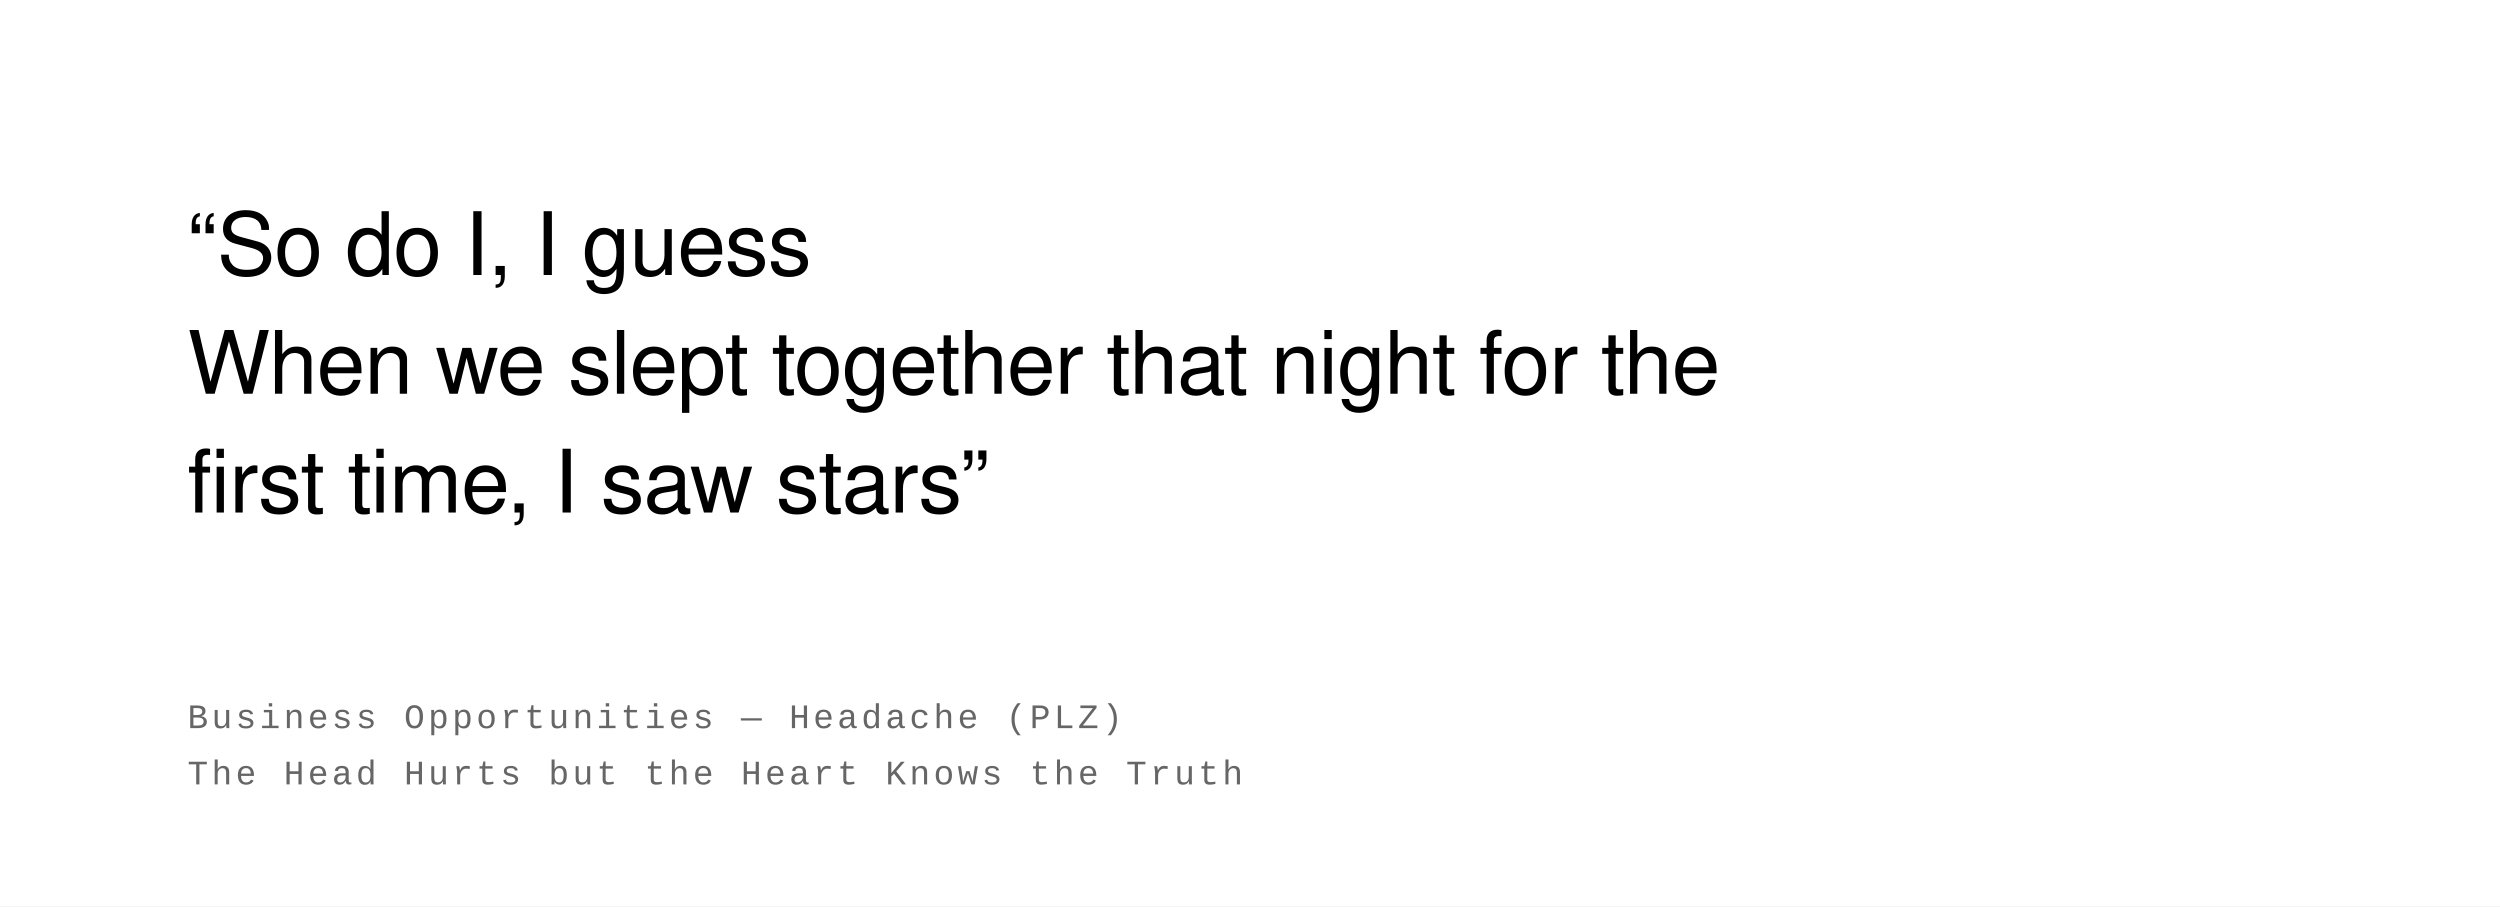
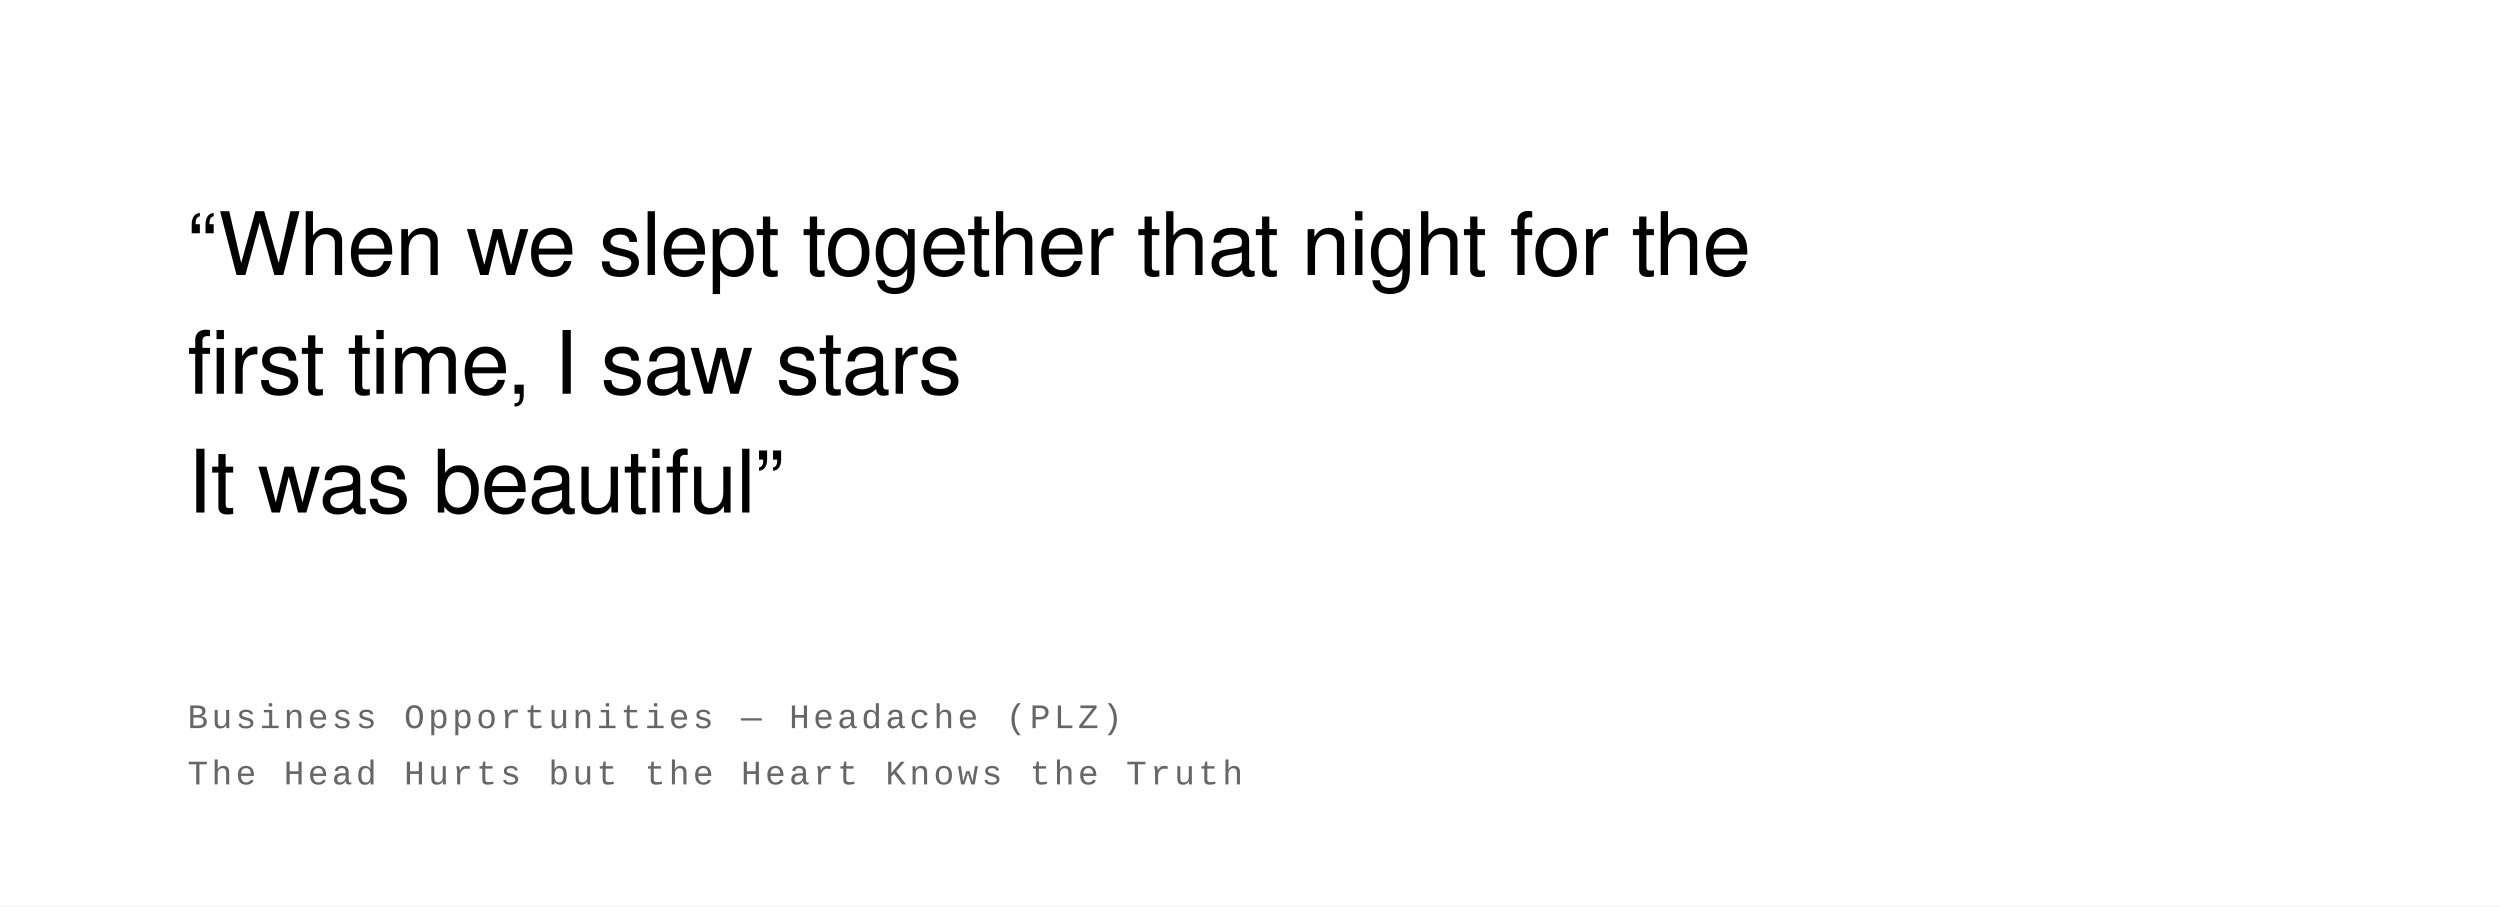
<svg xmlns="http://www.w3.org/2000/svg" width="800" height="290" viewBox="0 0 800 290">
  <rect width="100%" height="100%" fill="#ffffff" />
  <text font-family="Helvetica Neue, Helvetica, Arial, sans-serif" font-size="28" fill="#000000" font-weight="400" letter-spacing="-0.01em">
-     <tspan x="60" y="88">“So do I, I guess</tspan>
-     <tspan x="60" y="126">When we slept together that night for the</tspan>
-     <tspan x="60" y="164">first time, I saw stars”</tspan>
+     <tspan x="60" y="88">“When we slept together that night for the</tspan>
+     <tspan x="60" y="126">first time, I saw stars</tspan>
+     <tspan x="60" y="164">It was beautiful”</tspan>
  </text>
  <text font-family="Courier New, Courier, monospace" font-size="11" fill="#666666" font-weight="400" text-transform="uppercase" letter-spacing="0.1em">
    <tspan x="60" y="233">Business Opportunities  —  Headache (PLZ)</tspan>
    <tspan x="60" y="251">The Head Hurts but the Heart Knows the Truth</tspan>
  </text>
</svg>
